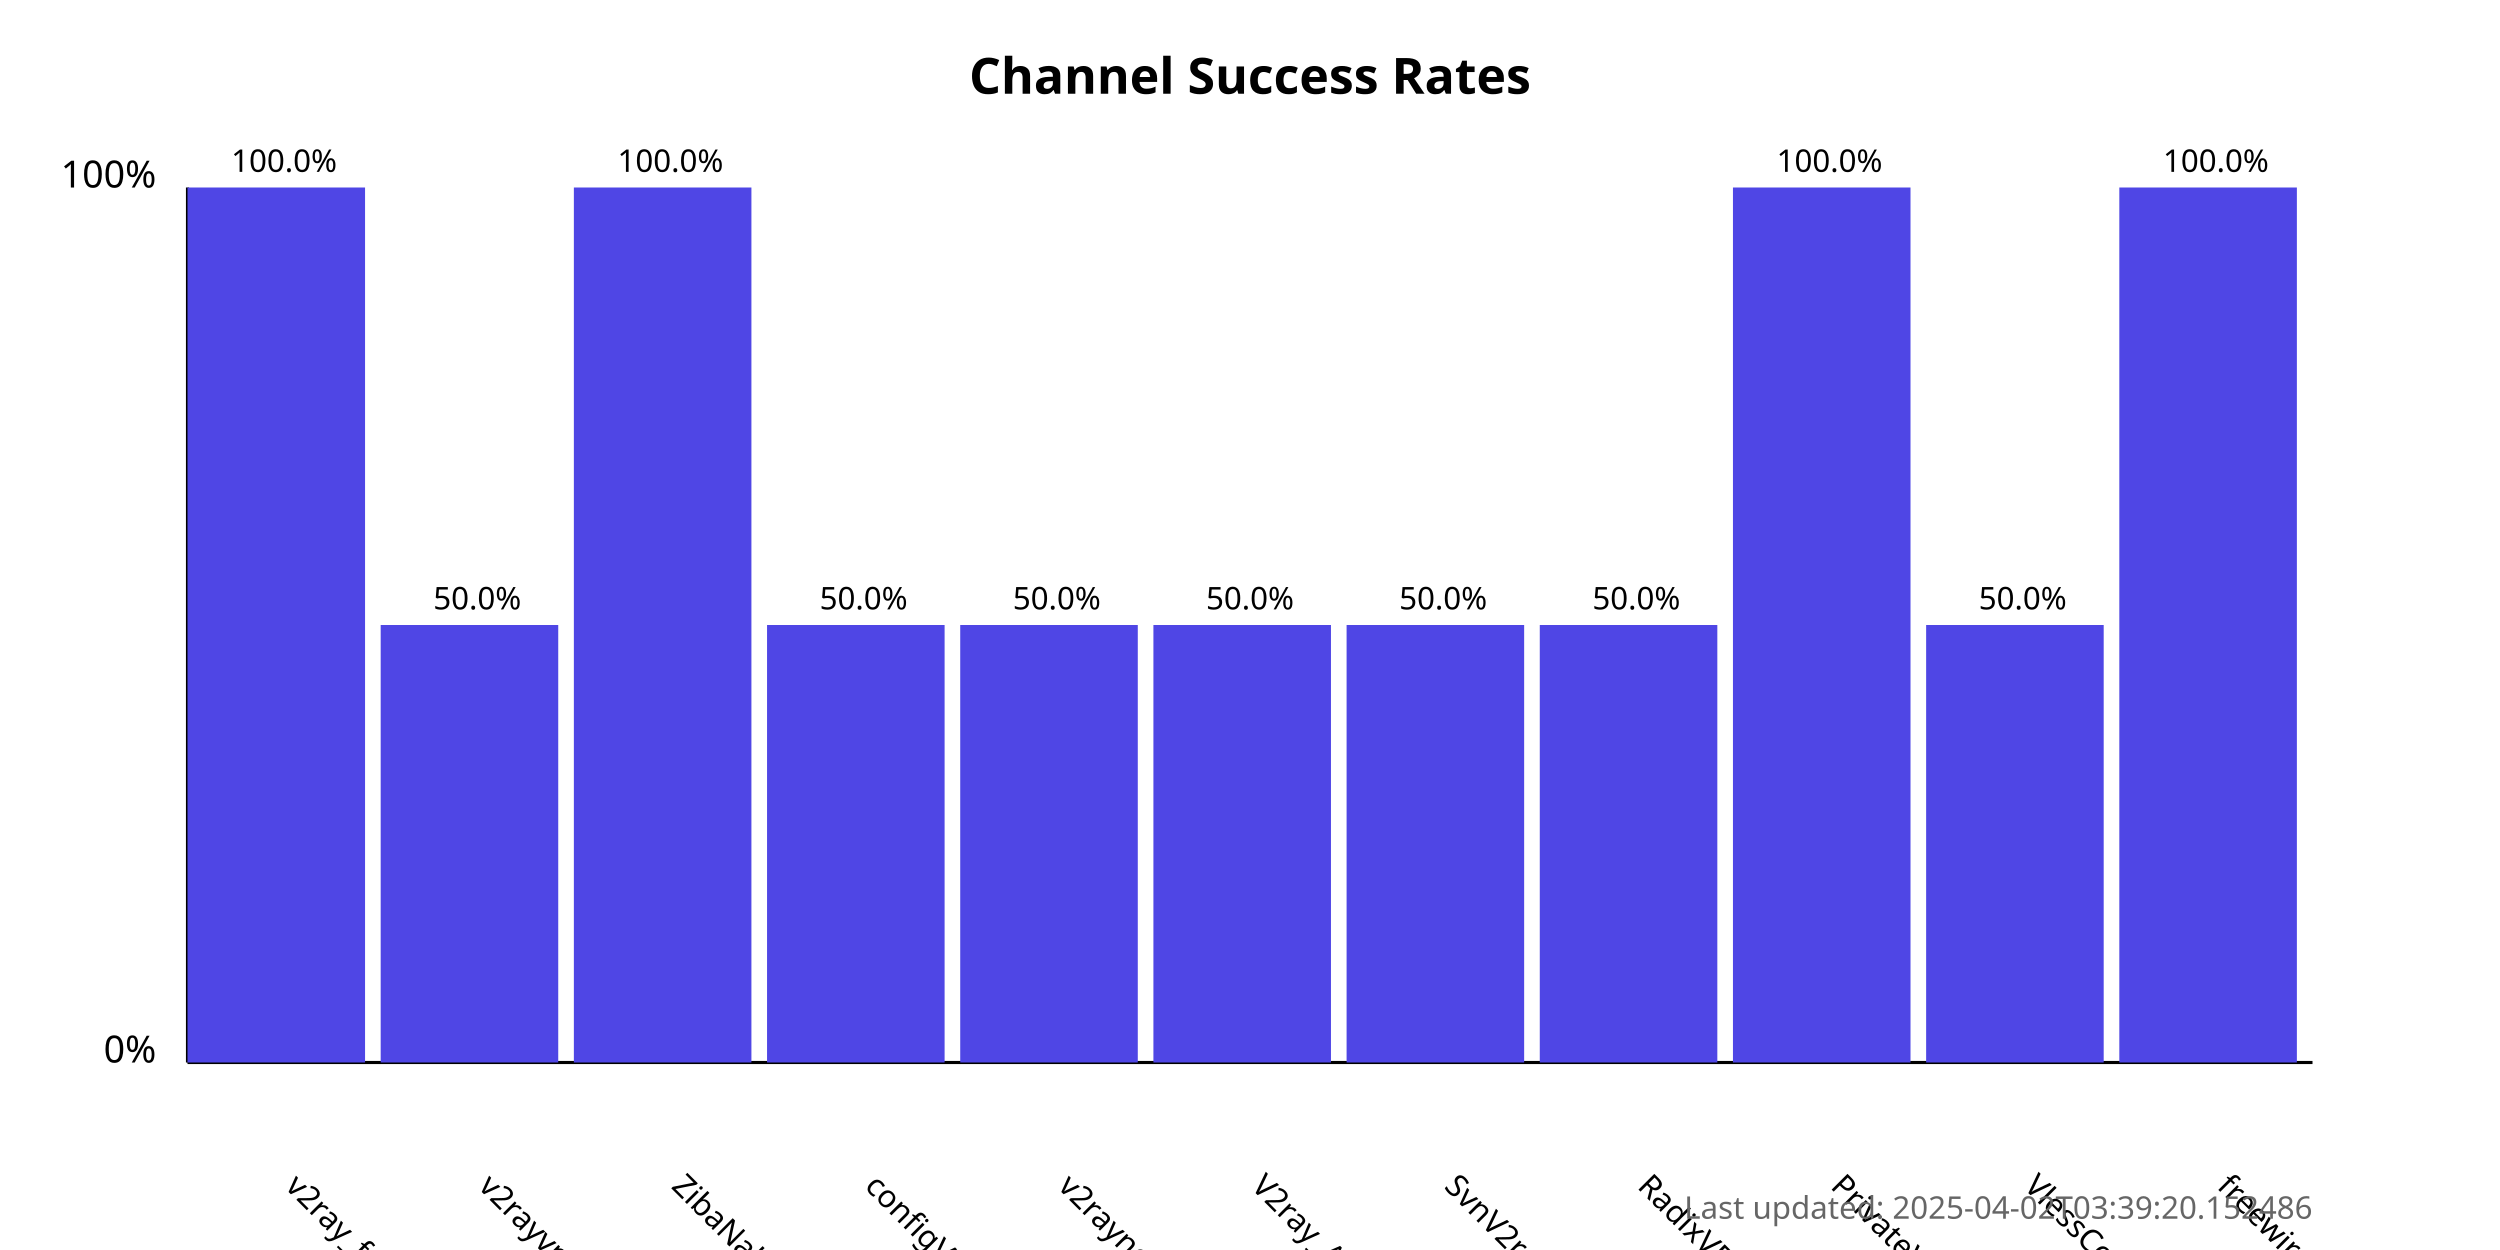
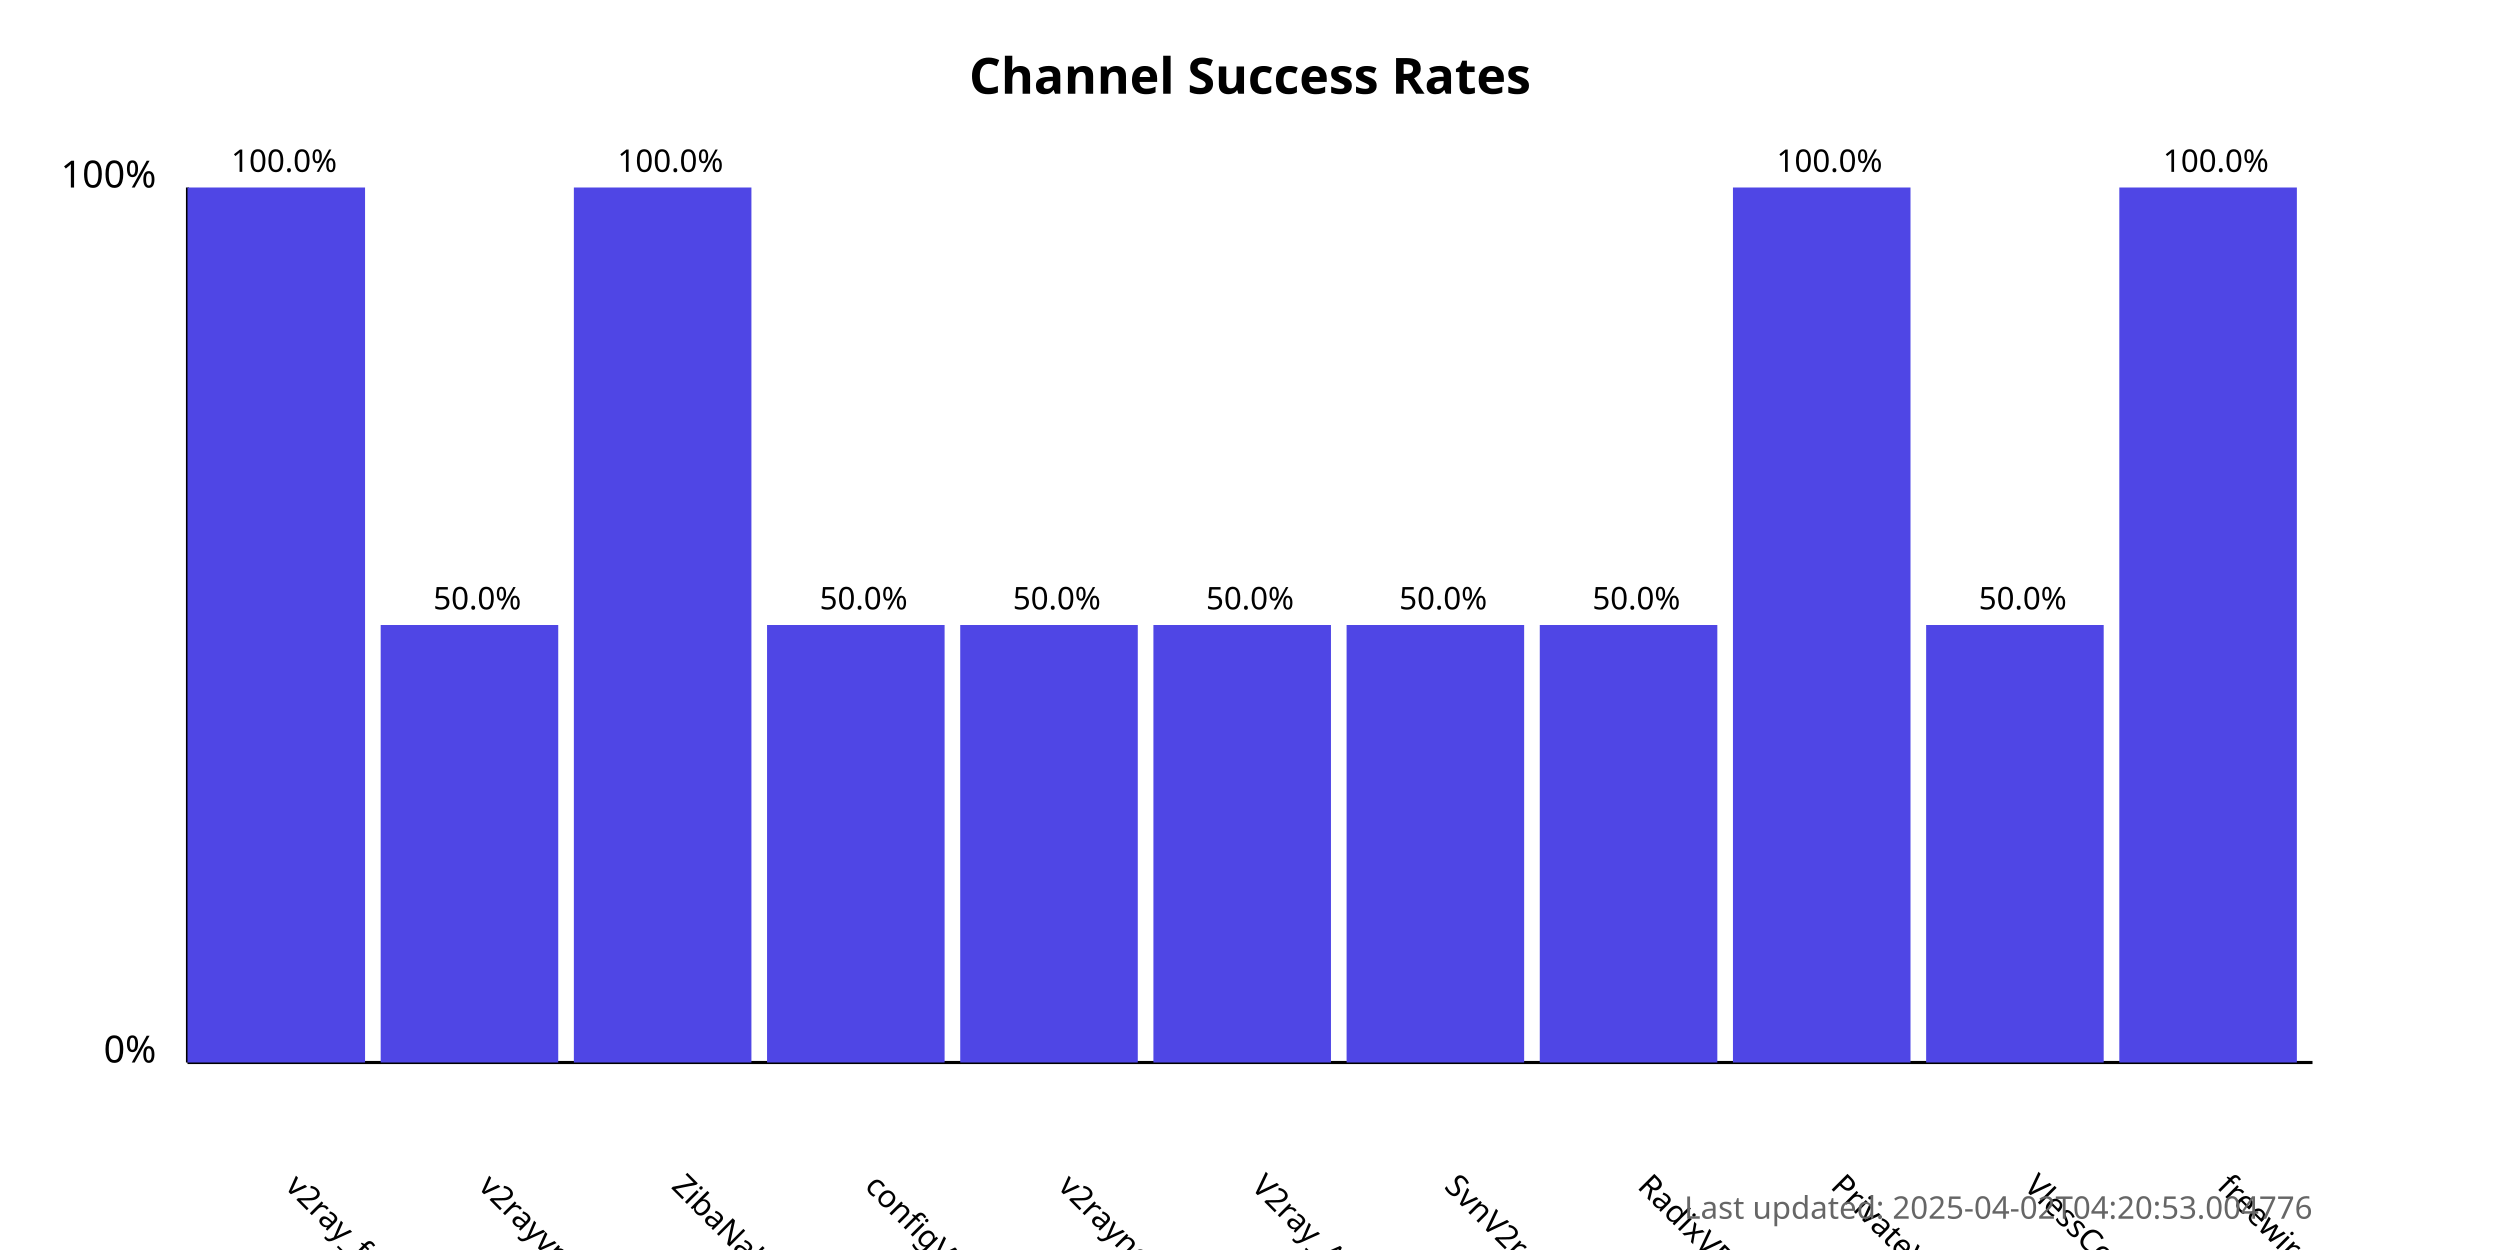
<svg xmlns="http://www.w3.org/2000/svg" width="800" height="400">
  <style>
            .chart-title { font: bold 16px sans-serif; }
            .axis-label { font: 12px sans-serif; }
            .tick-label { font: 10px sans-serif; }
            .bar { fill: #4f46e5; }
            .bar:hover { fill: #6366f1; }
            .timestamp { font: 10px sans-serif; fill: #666; }
        </style>
  <text x="400.0" y="30" text-anchor="middle" class="chart-title">
            Channel Success Rates
        </text>
  <line x1="60" y1="340" x2="60" y2="60" stroke="black" stroke-width="1" />
  <line x1="60" y1="340" x2="740" y2="340" stroke="black" stroke-width="1" />
  <text x="50" y="340" text-anchor="end" class="axis-label">0%</text>
  <text x="50" y="60" text-anchor="end" class="axis-label">100%</text>
  <g>
    <rect x="60" y="60.0" width="56.818" height="280.0" class="bar" />
    <text x="90.909" y="380" transform="rotate(45, 90.90909, 380)" text-anchor="start" class="tick-label">
                v2ray_free_conf
            </text>
    <text x="90.909" y="55.0" text-anchor="middle" class="tick-label">
                100.0%
            </text>
  </g>
  <g>
    <rect x="121.818" y="200.0" width="56.818" height="140.0" class="bar" />
    <text x="152.727" y="380" transform="rotate(45, 152.7273, 380)" text-anchor="start" class="tick-label">
                v2rayvpno
            </text>
    <text x="152.727" y="195.0" text-anchor="middle" class="tick-label">
                50.0%
            </text>
  </g>
  <g>
    <rect x="183.636" y="60.0" width="56.818" height="280.0" class="bar" />
    <text x="214.545" y="380" transform="rotate(45, 214.5455, 380)" text-anchor="start" class="tick-label">
                ZibaNabz
            </text>
    <text x="214.545" y="55.0" text-anchor="middle" class="tick-label">
                100.0%
            </text>
  </g>
  <g>
    <rect x="245.455" y="200.0" width="56.818" height="140.0" class="bar" />
    <text x="276.364" y="380" transform="rotate(45, 276.3636, 380)" text-anchor="start" class="tick-label">
                configV2rayForFree
            </text>
    <text x="276.364" y="195.0" text-anchor="middle" class="tick-label">
                50.0%
            </text>
  </g>
  <g>
    <rect x="307.273" y="200.0" width="56.818" height="140.0" class="bar" />
    <text x="338.182" y="380" transform="rotate(45, 338.1818, 380)" text-anchor="start" class="tick-label">
                v2rayngvpn
            </text>
    <text x="338.182" y="195.0" text-anchor="middle" class="tick-label">
                50.0%
            </text>
  </g>
  <g>
    <rect x="369.091" y="200.0" width="56.818" height="140.0" class="bar" />
    <text x="400.0" y="380" transform="rotate(45, 400.0, 380)" text-anchor="start" class="tick-label">
                V2ray_Alpha
            </text>
    <text x="400.0" y="195.0" text-anchor="middle" class="tick-label">
                50.0%
            </text>
  </g>
  <g>
    <rect x="430.909" y="200.0" width="56.818" height="140.0" class="bar" />
    <text x="461.818" y="380" transform="rotate(45, 461.8182, 380)" text-anchor="start" class="tick-label">
                SvnV2ray
            </text>
    <text x="461.818" y="195.0" text-anchor="middle" class="tick-label">
                50.0%
            </text>
  </g>
  <g>
    <rect x="492.727" y="200.0" width="56.818" height="140.0" class="bar" />
    <text x="523.636" y="380" transform="rotate(45, 523.6364, 380)" text-anchor="start" class="tick-label">
                RadixVPN
            </text>
    <text x="523.636" y="195.0" text-anchor="middle" class="tick-label">
                50.0%
            </text>
  </g>
  <g>
    <rect x="554.545" y="60.0" width="56.818" height="280.0" class="bar" />
    <text x="585.455" y="380" transform="rotate(45, 585.4545, 380)" text-anchor="start" class="tick-label">
                PrivateVPNs
            </text>
    <text x="585.455" y="55.0" text-anchor="middle" class="tick-label">
                100.0%
            </text>
  </g>
  <g>
    <rect x="616.364" y="200.0" width="56.818" height="140.0" class="bar" />
    <text x="647.273" y="380" transform="rotate(45, 647.2727, 380)" text-anchor="start" class="tick-label">
                VlessConfig
            </text>
    <text x="647.273" y="195.0" text-anchor="middle" class="tick-label">
                50.0%
            </text>
  </g>
  <g>
    <rect x="678.182" y="60.0" width="56.818" height="280.0" class="bar" />
    <text x="709.091" y="380" transform="rotate(45, 709.0909, 380)" text-anchor="start" class="tick-label">
                freewireguard
            </text>
    <text x="709.091" y="55.0" text-anchor="middle" class="tick-label">
                100.0%
            </text>
  </g>
  <text x="740" y="390" text-anchor="end" class="timestamp">
-             Last updated: 2025-04-02T03:39:20.152486
+             Last updated: 2025-04-02T04:20:53.004776
        </text>
</svg>
